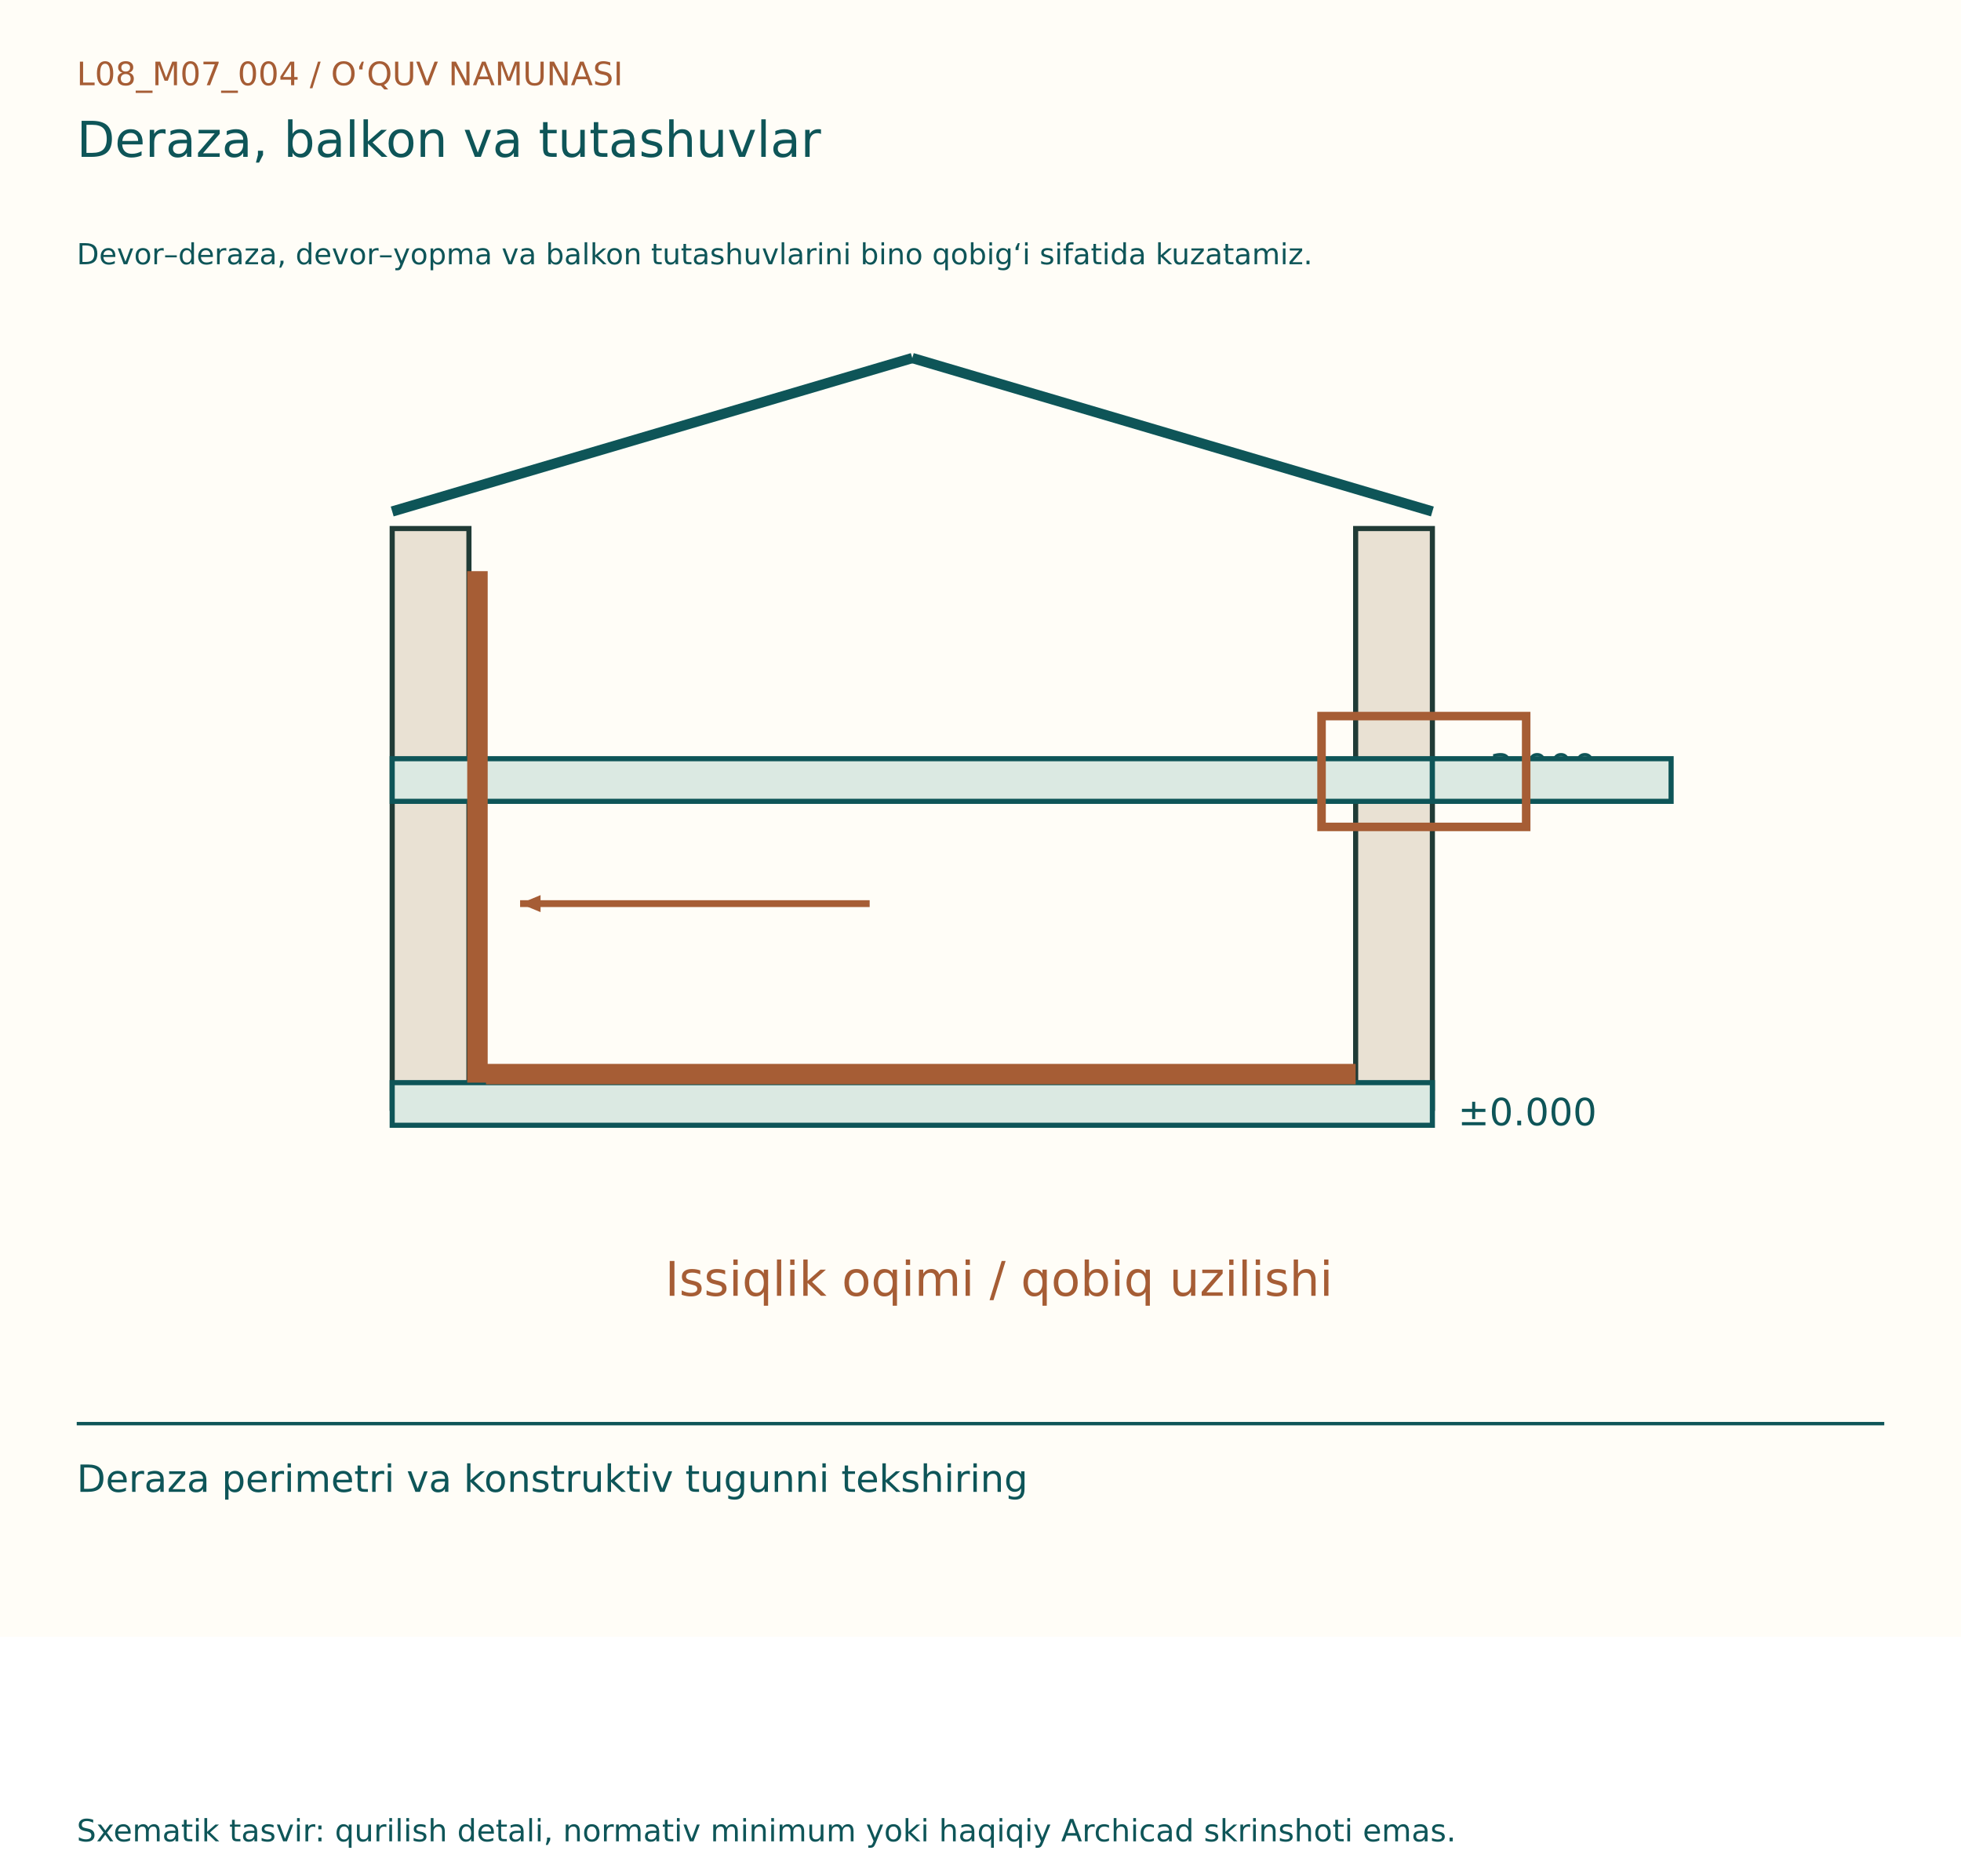
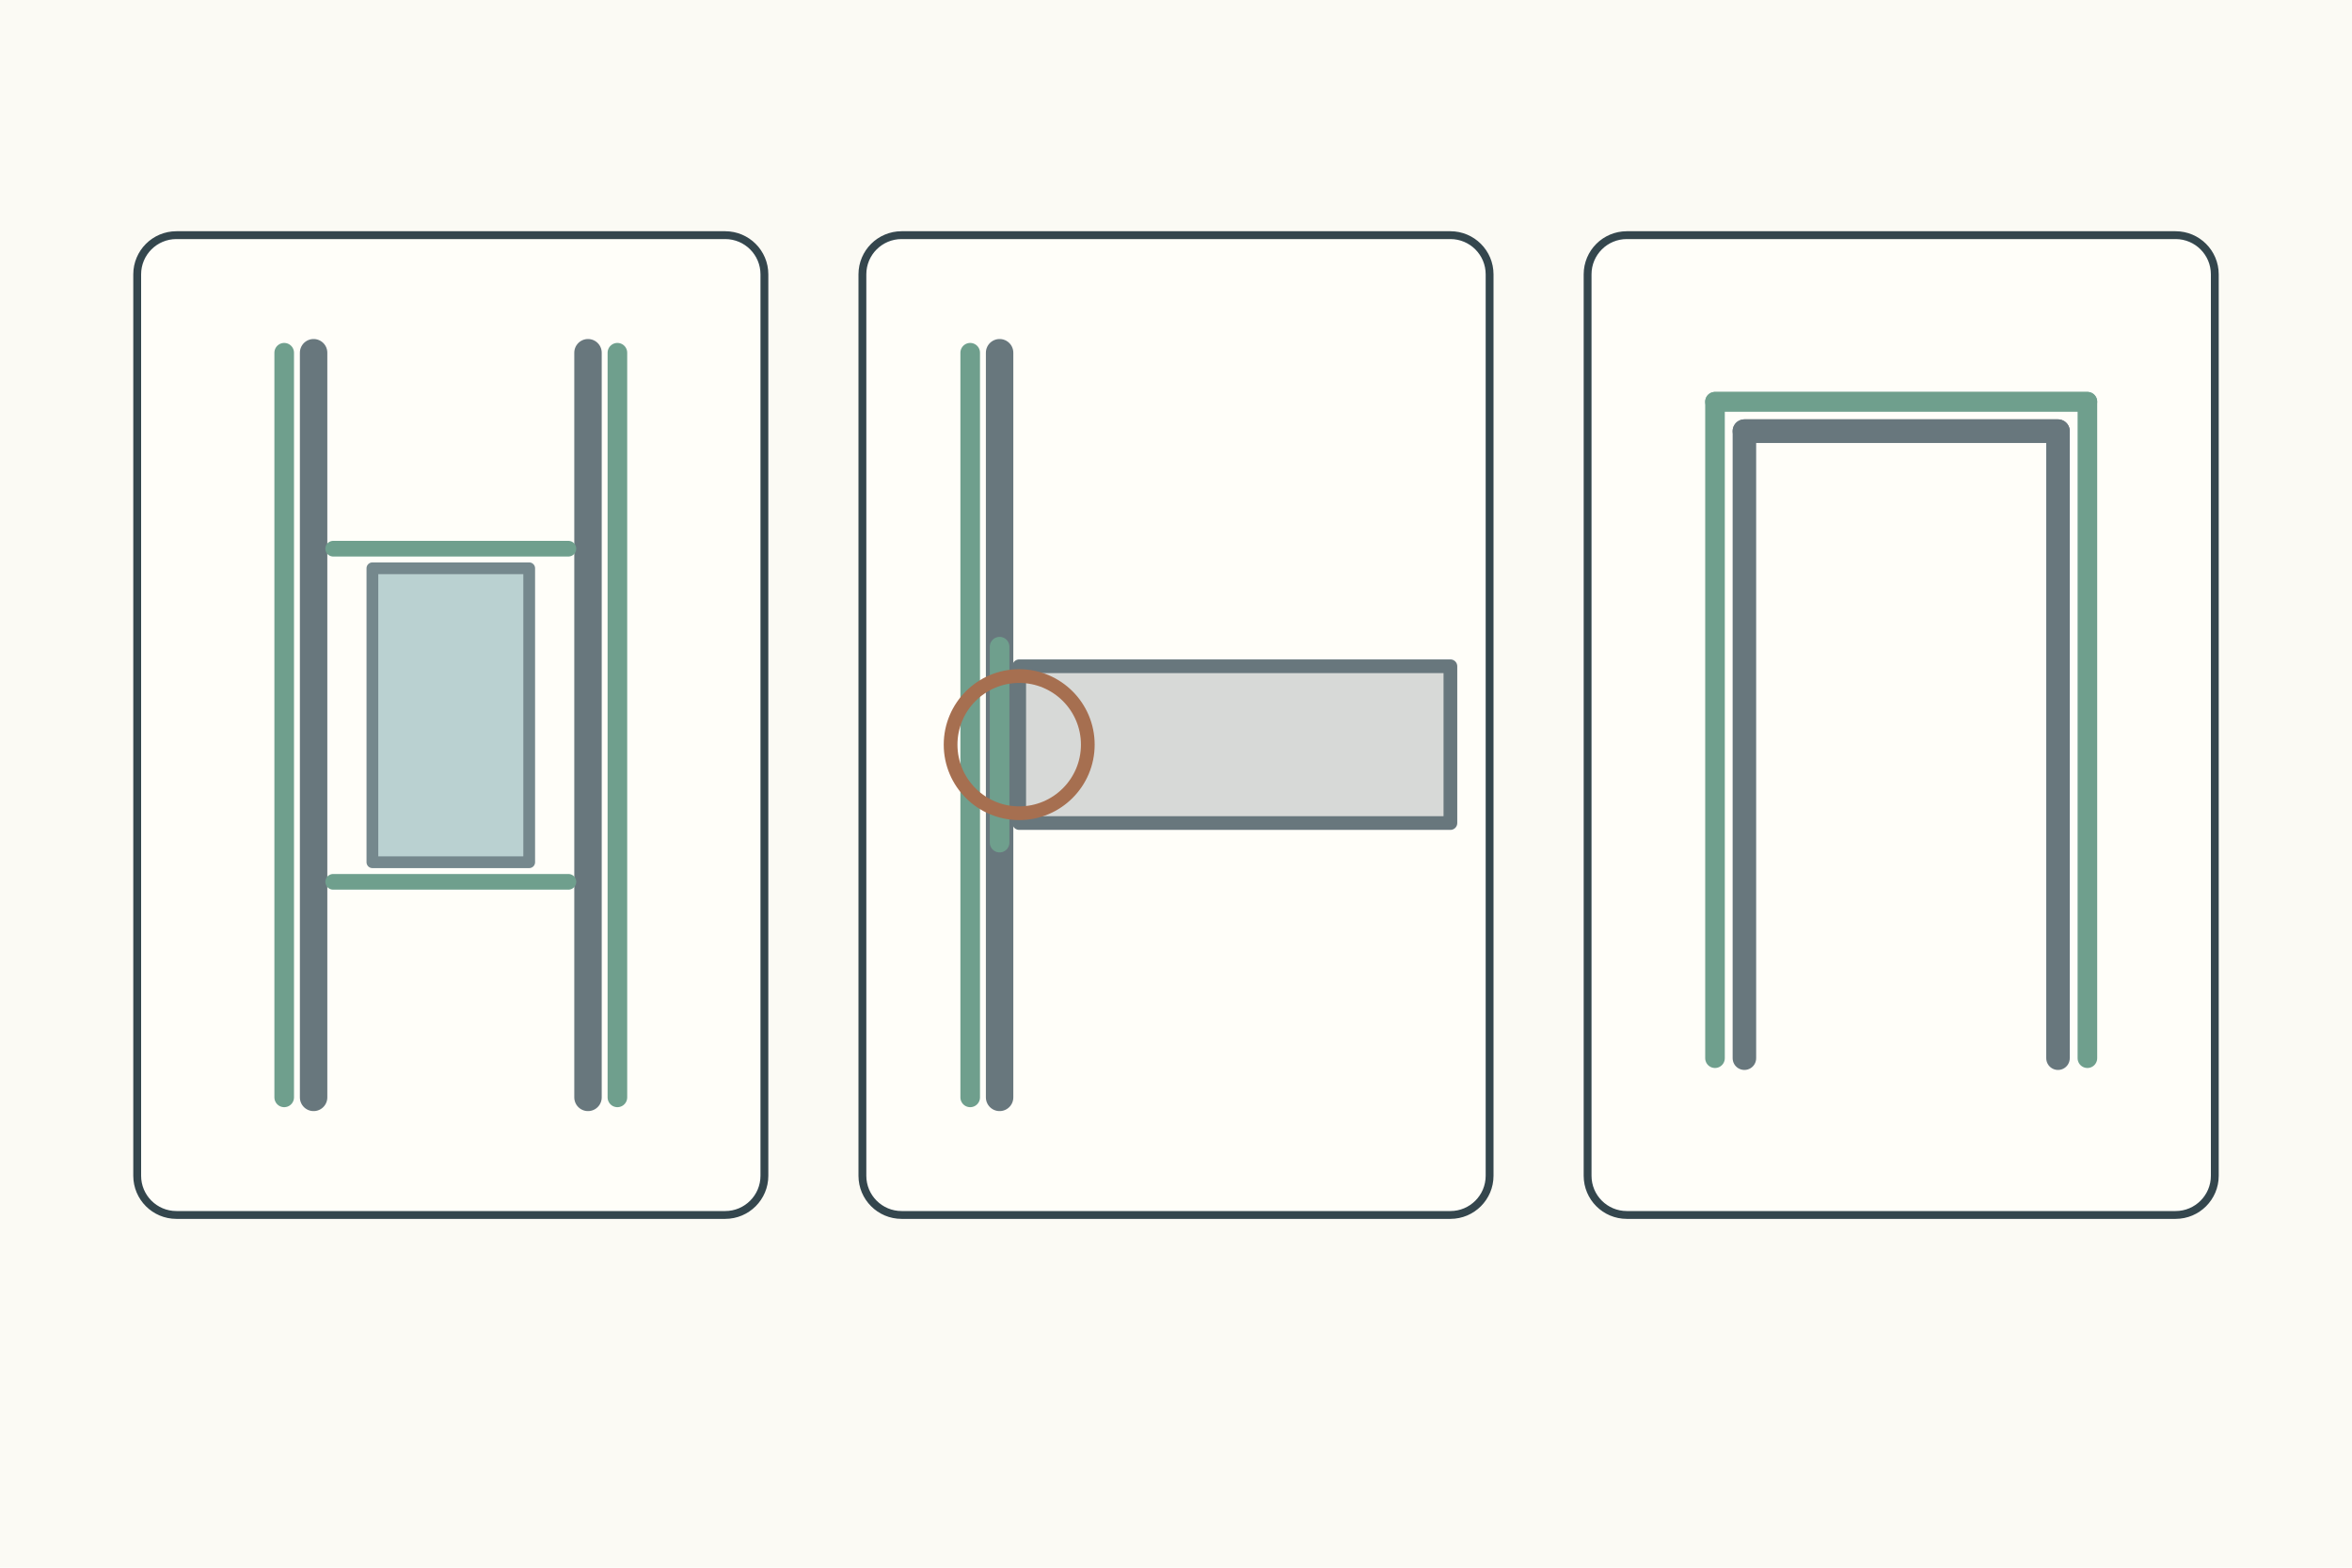
- <svg xmlns="http://www.w3.org/2000/svg" width="1150" height="1100" viewBox="0 0 1150 1100">
-   <rect width="1150" height="960" fill="#FFFDF7" />
-   <g font-family="DejaVu Sans, Segoe UI, sans-serif">
-     <text x="45" y="50" font-size="19" fill="#A65D35">L08_M07_004  /  O‘QUV NAMUNASI</text>
-     <text x="45" y="92" font-size="29" fill="#0E5558">Deraza, balkon va tutashuvlar</text>
-     <text x="45" y="155" font-size="17" fill="#0E5558">Devor–deraza, devor–yopma va balkon tutashuvlarini bino qobig‘i sifatida kuzatamiz.</text>
-     <g transform="translate(0,80)">
-       <rect x="230" y="230" width="45" height="340" fill="#E9E1D3" stroke="#203B36" stroke-width="3" />
-       <rect x="795" y="230" width="45" height="340" fill="#E9E1D3" stroke="#203B36" stroke-width="3" />
-       <rect x="230" y="365" width="610" height="25" fill="#DBE9E2" stroke="#0E5558" stroke-width="3" />
-       <rect x="230" y="555" width="610" height="25" fill="#DBE9E2" stroke="#0E5558" stroke-width="3" />
-       <line x1="230" y1="220" x2="535" y2="130" stroke="#0E5558" stroke-width="6" />
-       <line x1="535" y1="130" x2="840" y2="220" stroke="#0E5558" stroke-width="6" />
-       <text x="855" y="378" font-size="22" fill="#0E5558">+3.000</text>
-       <text x="855" y="580" font-size="22" fill="#0E5558">±0.000</text>
-       <line x1="280" y1="255" x2="280" y2="555" stroke="#A65D35" stroke-width="12" />
-       <line x1="285" y1="550" x2="795" y2="550" stroke="#A65D35" stroke-width="12" />
-       <rect x="840" y="365" width="140" height="25" fill="#DBE9E2" stroke="#0E5558" stroke-width="3" />
-       <line x1="510" y1="450" x2="305" y2="450" stroke="#A65D35" stroke-width="4" />
-       <path d="M305, 450 l-12,-5 l0,10 Z" fill="#A65D35" transform="rotate(180.0 305 450)" />
-       <rect x="775" y="340" width="120" height="65" fill="none" stroke="#A65D35" stroke-width="5" />
-       <text x="390" y="680" font-size="28" fill="#A65D35">Issiqlik oqimi / qobiq uzilishi</text>
+ <svg xmlns="http://www.w3.org/2000/svg" width="1200" height="800">
+   <rect width="1200" height="800" fill="#fbfaf4" />
+   <g stroke="#34464d" stroke-width="4" fill="none" stroke-linecap="round" stroke-linejoin="round">
+     <g transform="translate(70 120)">
+       <g>
+         <rect width="320" height="500" rx="20" fill="#fffef9" />
+         <path d="M90 60v380M230 60v380" stroke="#68777d" stroke-width="14" />
+         <rect x="120" y="170" width="80" height="150" fill="#bad1d1" stroke="#75888d" stroke-width="6" />
+         <path d="M75 60v380M245 60v380" stroke="#6f9f8d" stroke-width="10" />
+         <path d="M100 160h120M100 330h120" stroke="#6f9f8d" stroke-width="8" />
+       </g>
+       <g transform="translate(370 0)">
+         <rect width="320" height="500" rx="20" fill="#fffef9" />
+         <rect x="80" y="220" width="220" height="80" fill="#d7d9d7" stroke="#68777d" stroke-width="7" />
+         <path d="M70 60v380" stroke="#68777d" stroke-width="14" />
+         <path d="M55 60v380" stroke="#6f9f8d" stroke-width="10" />
+         <path d="M70 210v100" stroke="#6f9f8d" stroke-width="10" />
+         <circle cx="80" cy="260" r="35" fill="none" stroke="#a66f50" stroke-width="7" />
+       </g>
+       <g transform="translate(740 0)">
+         <rect width="320" height="500" rx="20" fill="#fffef9" />
+         <path d="M80 420V100h160v320" stroke="#68777d" stroke-width="12" />
+         <path d="M65 420V85h190v335" stroke="#6f9f8d" stroke-width="10" />
+         <path d="M65 85h190" stroke="#6f9f8d" stroke-width="10" />
+         <path d="M80 100h160" stroke="#68777d" stroke-width="12" />
+       </g>
    </g>
-     <line x1="45" y1="835" x2="1105" y2="835" stroke="#0E5558" stroke-width="2" />
-     <text x="45" y="875" font-size="22" fill="#0E5558">Deraza perimetri va konstruktiv tugunni tekshiring</text>
-     <text x="45" y="1080" font-size="18" fill="#0E5558">Sxematik tasvir: qurilish detali, normativ minimum yoki haqiqiy Archicad skrinshoti emas.</text>
  </g>
</svg>
